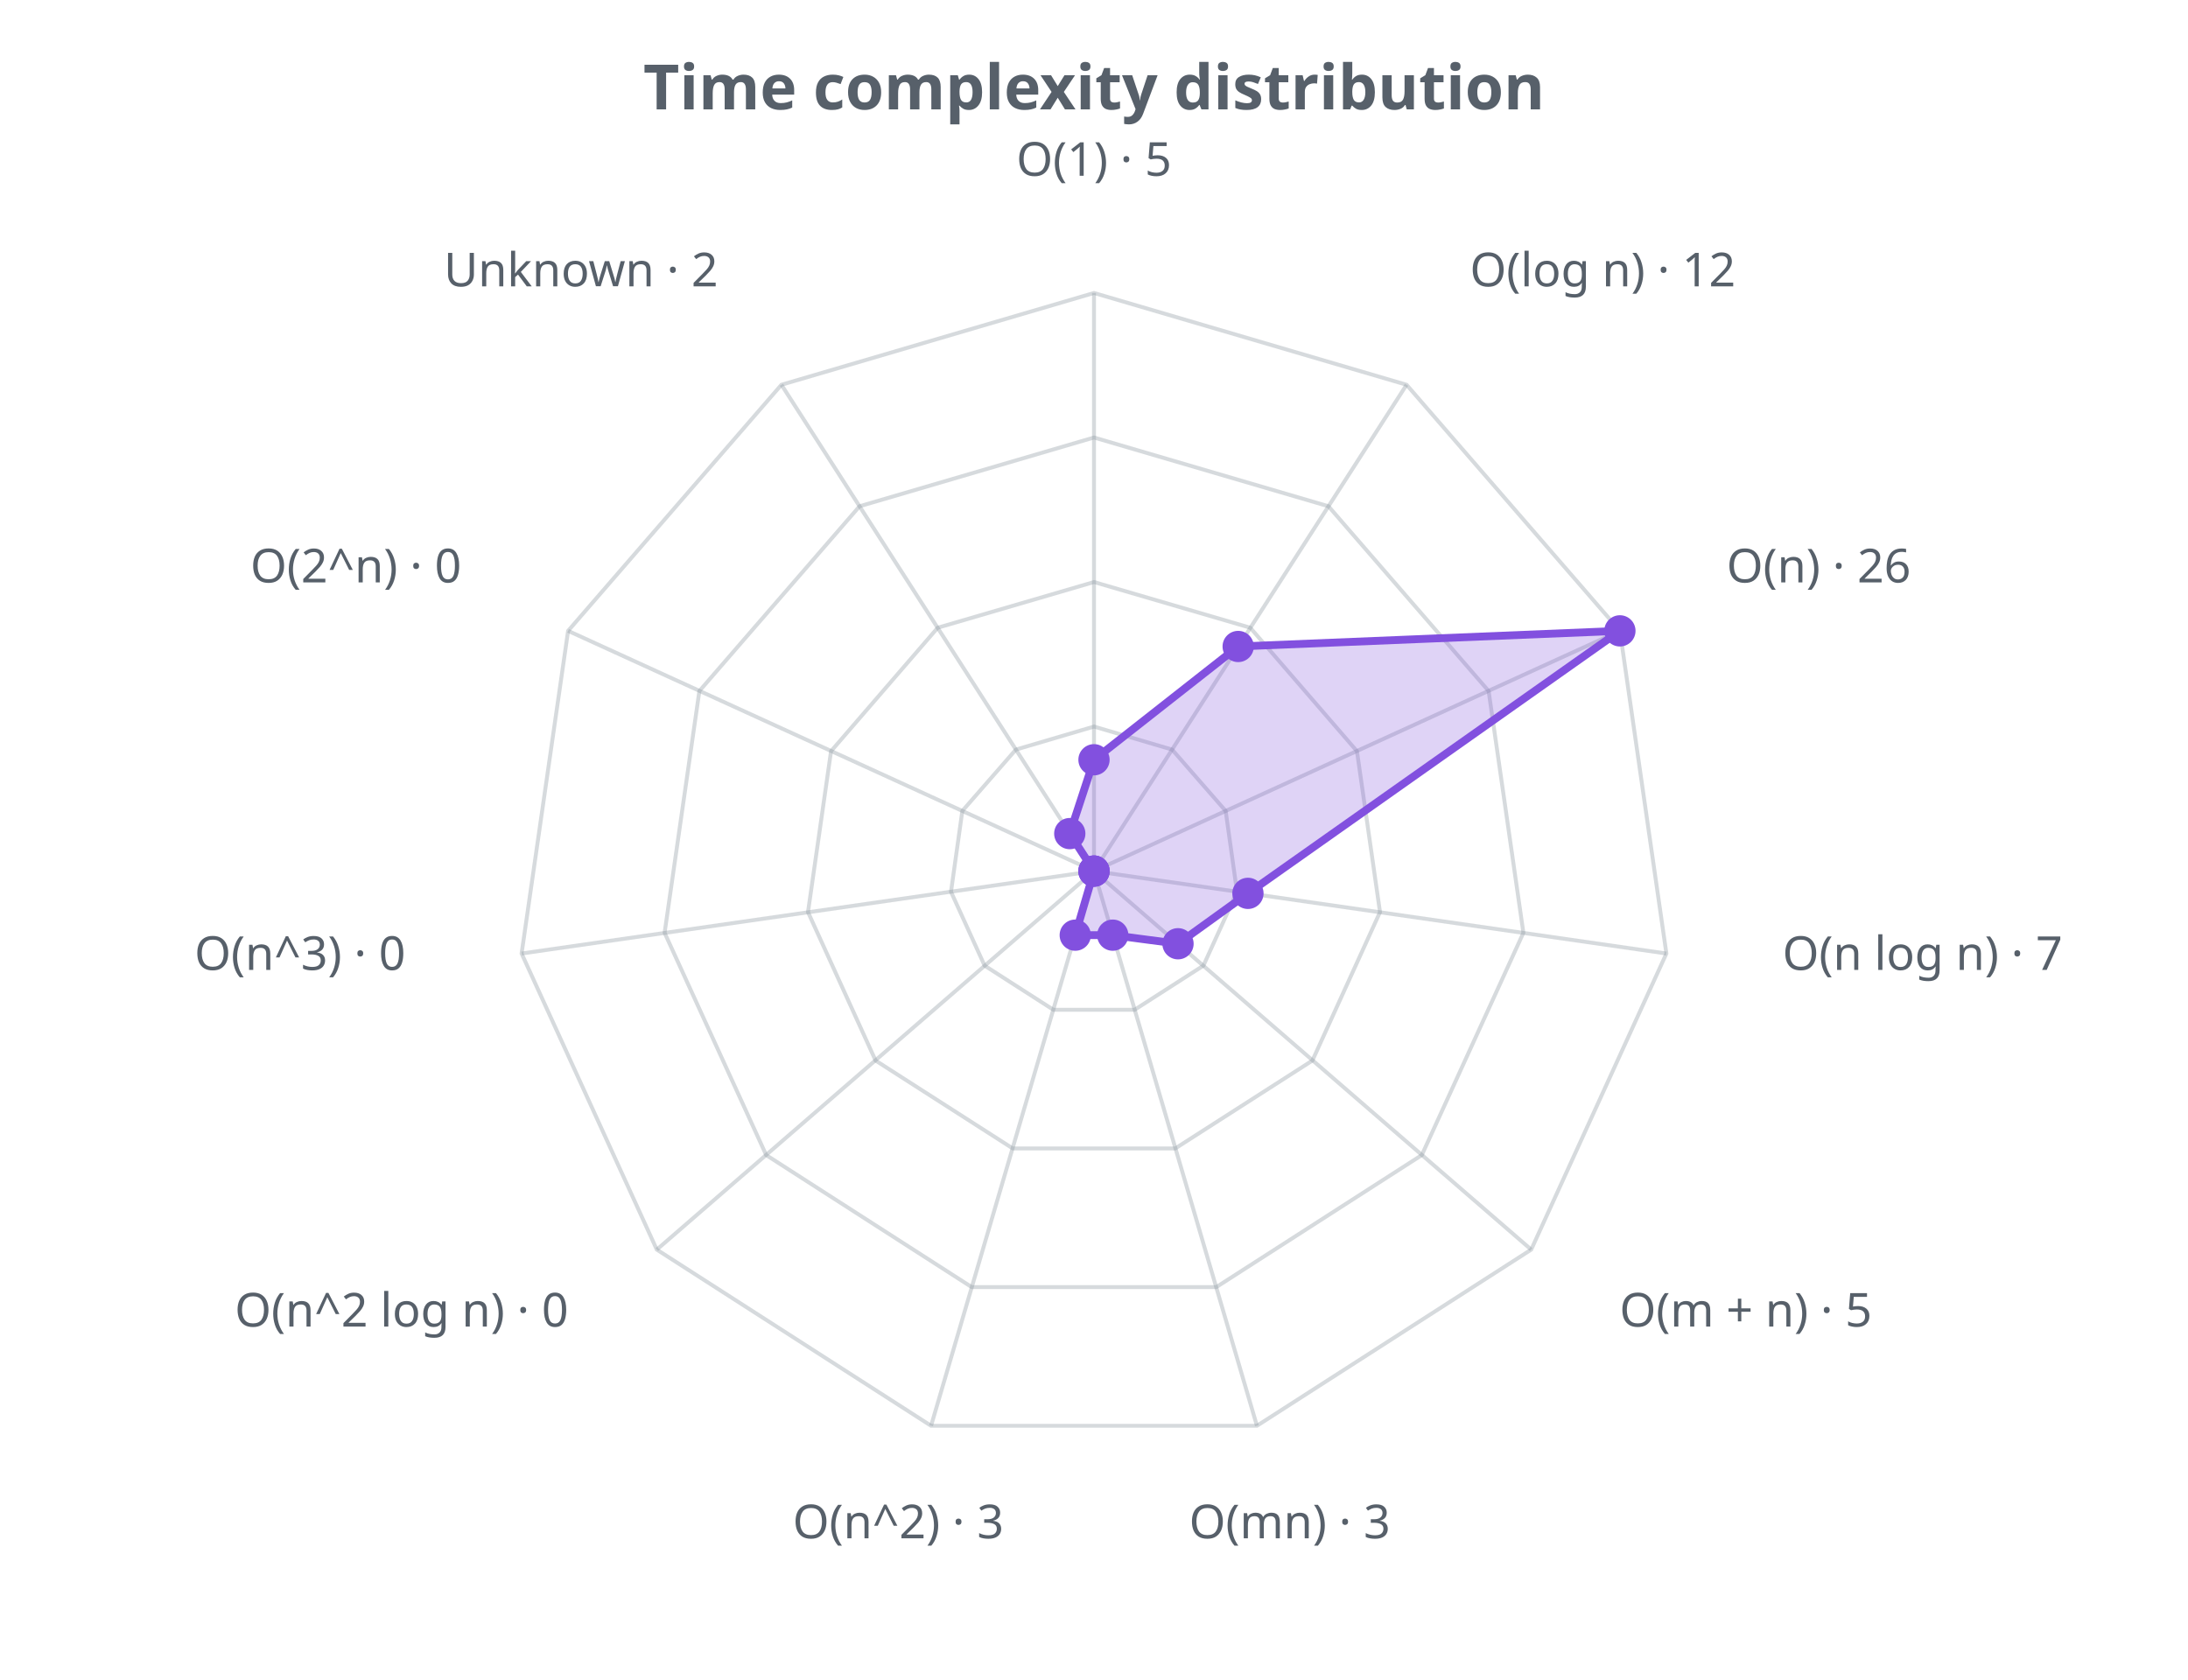
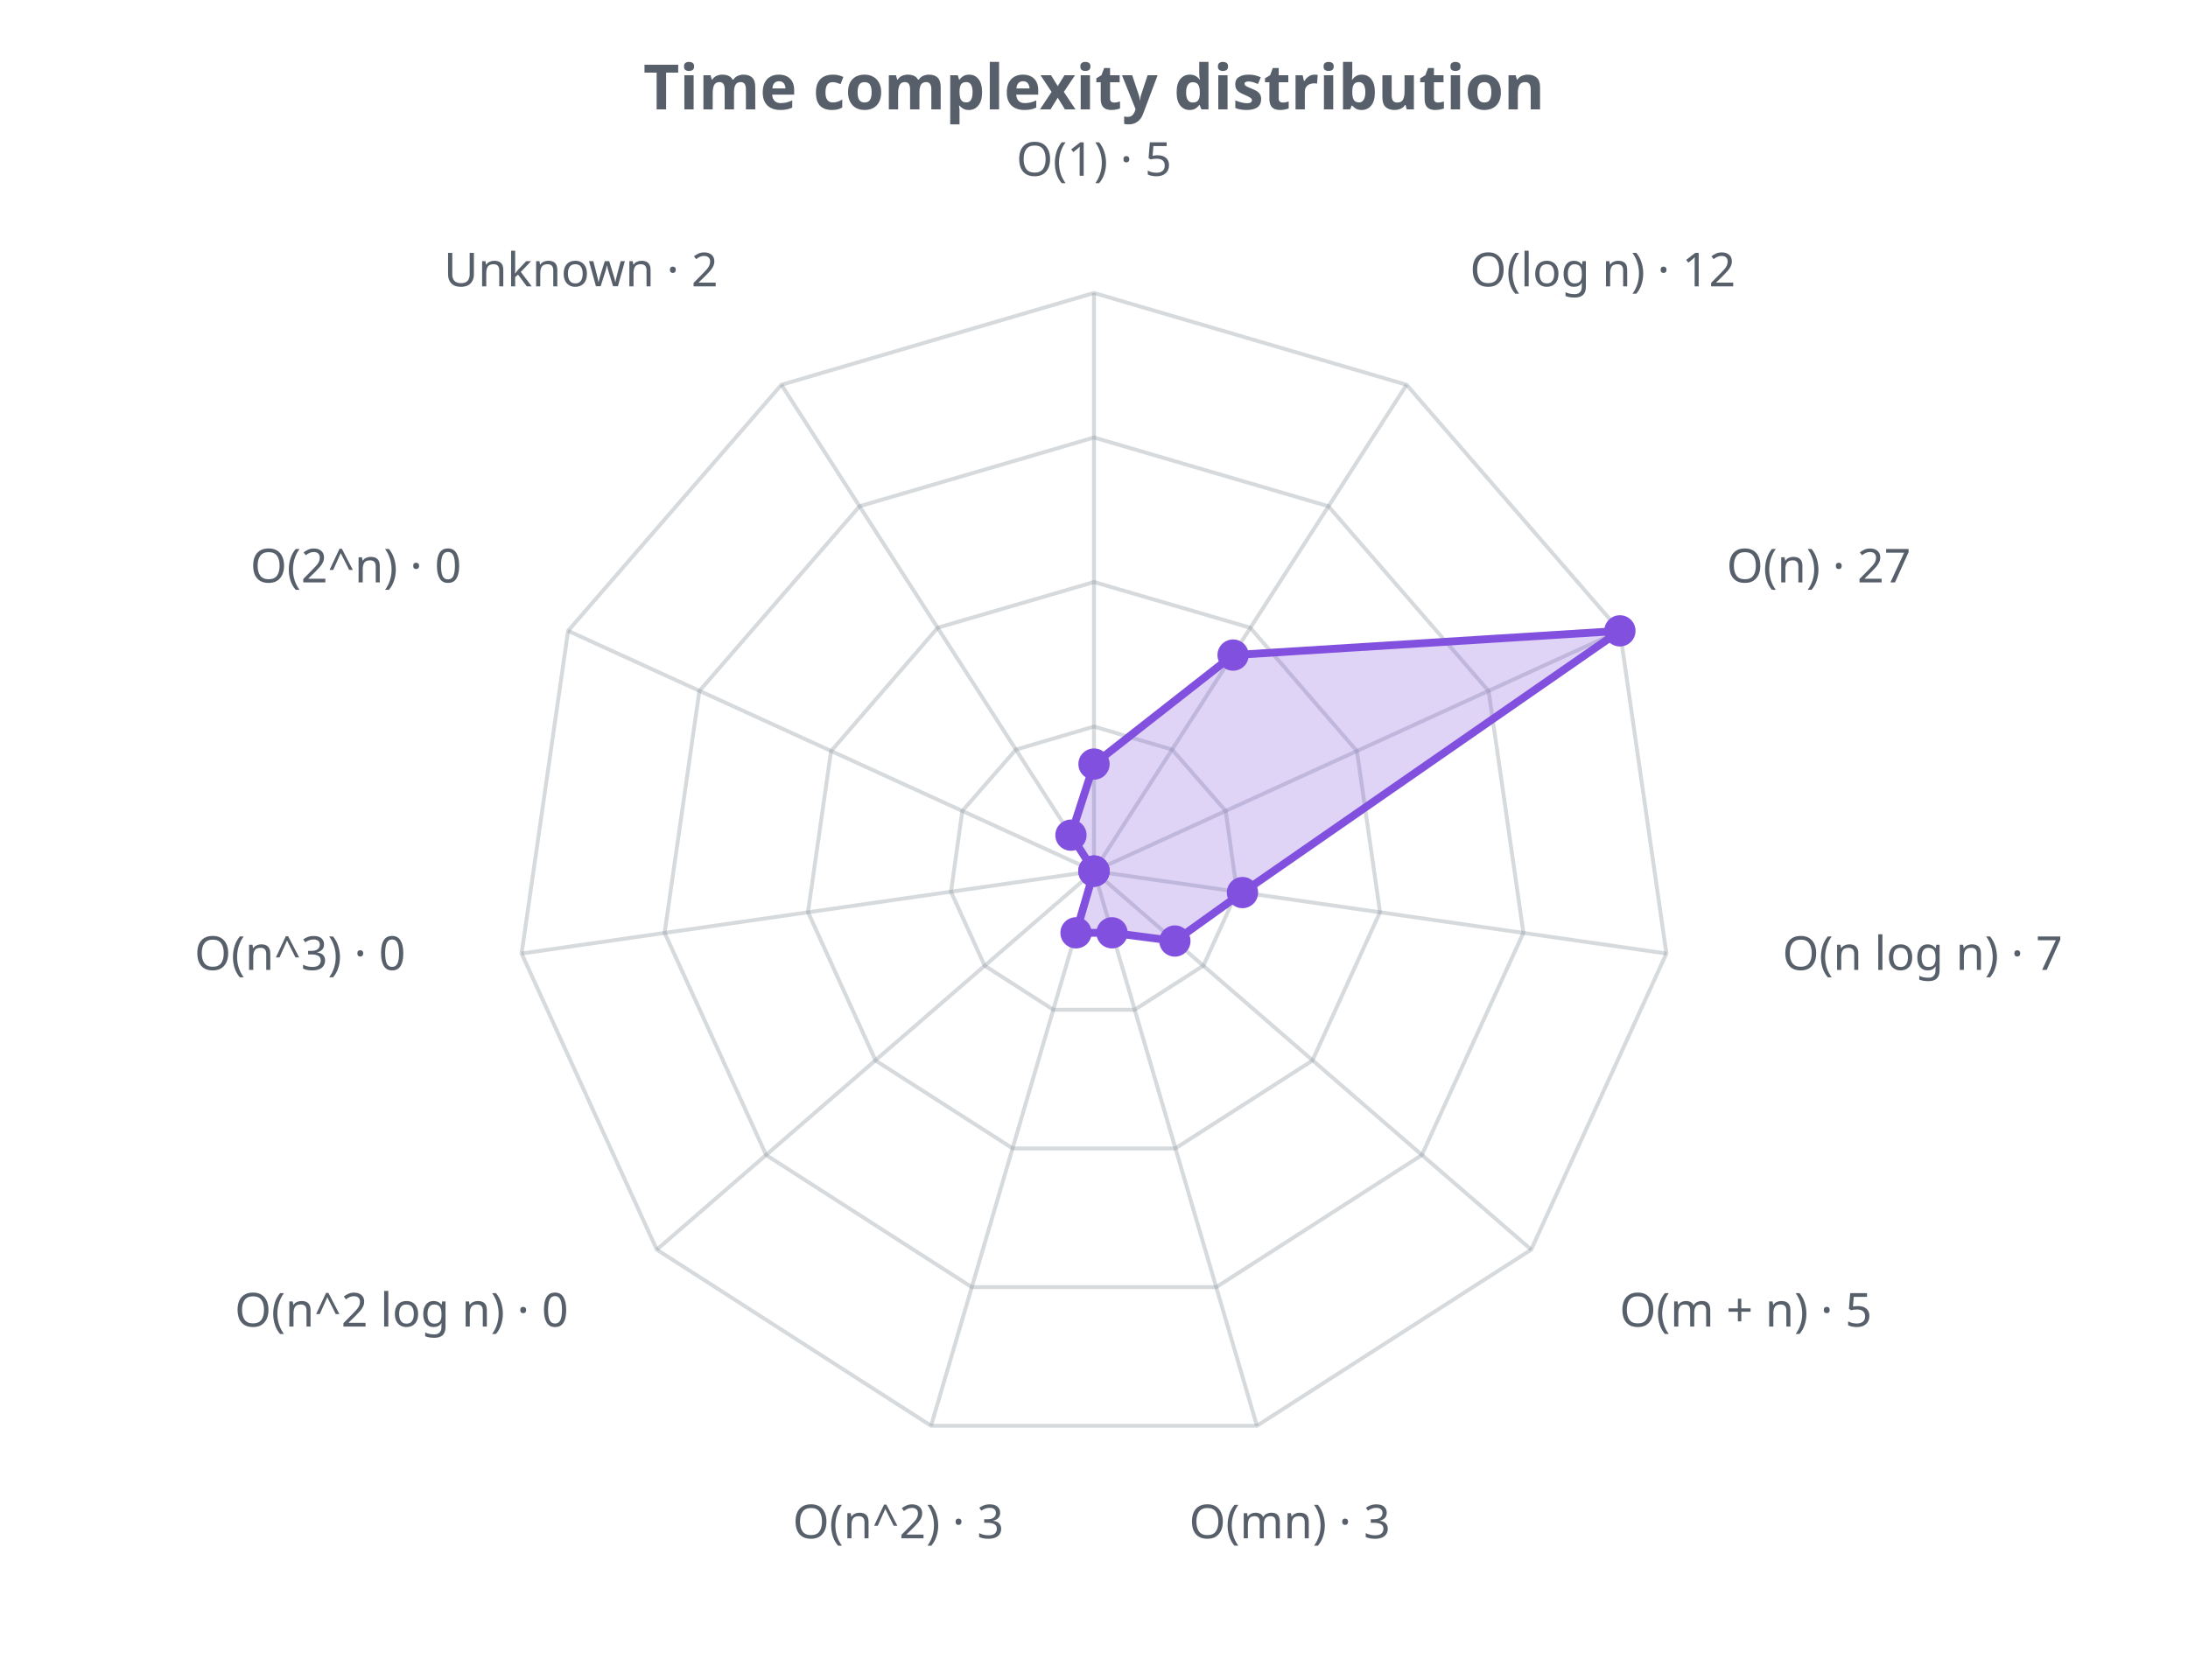
<svg xmlns="http://www.w3.org/2000/svg" width="560" height="430" viewBox="0 0 560 430" role="img">
  <defs>
    <style>.t{fill:#57606a;font-family:sans-serif}.g{stroke:#8b949e;stroke-opacity:.35;fill:none}@media (prefers-color-scheme: dark){.t{fill:#c9d1d9}.g{stroke:#8b949e}</style>
  </defs>
  <text class="t" x="280.0" y="28" text-anchor="middle" font-size="16" font-weight="bold">Time complexity distribution</text>
  <polygon class="g" stroke-width="1" points="280.0,186.0 300.0,191.9 313.7,207.6 316.6,228.3 308.0,247.2 290.4,258.5 269.6,258.5 252.0,247.2 243.4,228.3 246.3,207.6 260.0,191.9" />
  <polygon class="g" stroke-width="1" points="280.0,149.0 320.0,160.7 347.3,192.3 353.2,233.5 335.9,271.5 300.8,294.0 259.2,294.0 224.1,271.5 206.8,233.5 212.7,192.3 240.0,160.7" />
  <polygon class="g" stroke-width="1" points="280.0,112.0 340.0,129.6 381.0,176.9 389.9,238.8 363.9,295.7 311.3,329.5 248.7,329.5 196.1,295.7 170.1,238.8 179.0,176.9 220.0,129.6" />
  <polygon class="g" stroke-width="1" points="280.0,75.0 360.0,98.5 414.6,161.5 426.5,244.1 391.9,319.9 321.7,365.0 238.3,365.0 168.1,319.9 133.5,244.1 145.4,161.5 200.0,98.5" />
  <line class="g" x1="280.0" y1="223.0" x2="280.0" y2="75.0" />
  <line class="g" x1="280.0" y1="223.0" x2="360.0" y2="98.5" />
  <line class="g" x1="280.0" y1="223.0" x2="414.6" y2="161.5" />
  <line class="g" x1="280.0" y1="223.0" x2="426.5" y2="244.1" />
  <line class="g" x1="280.0" y1="223.0" x2="391.9" y2="319.9" />
  <line class="g" x1="280.0" y1="223.0" x2="321.7" y2="365.0" />
  <line class="g" x1="280.0" y1="223.0" x2="238.3" y2="365.0" />
  <line class="g" x1="280.0" y1="223.0" x2="168.1" y2="319.9" />
  <line class="g" x1="280.0" y1="223.0" x2="133.5" y2="244.1" />
  <line class="g" x1="280.0" y1="223.0" x2="145.4" y2="161.5" />
  <line class="g" x1="280.0" y1="223.0" x2="200.0" y2="98.5" />
-   <polygon points="280.0,194.5 316.9,165.5 414.6,161.5 319.4,228.7 301.5,241.6 284.8,239.4 275.2,239.4 280.0,223.0 280.0,223.0 280.0,223.0 273.8,213.4" fill="#8250df" fill-opacity="0.25" stroke="#8250df" stroke-width="2" />
-   <circle cx="280.0" cy="194.5" r="4" fill="#8250df" />
-   <circle cx="316.9" cy="165.5" r="4" fill="#8250df" />
+   <polygon points="280.0,195.6 315.6,167.7 414.6,161.5 318.0,228.5 300.7,240.9 284.6,238.8 275.4,238.8 280.0,223.0 280.0,223.0 280.0,223.0 274.1,213.8" fill="#8250df" fill-opacity="0.25" stroke="#8250df" stroke-width="2" />
+   <circle cx="280.0" cy="195.6" r="4" fill="#8250df" />
+   <circle cx="315.6" cy="167.7" r="4" fill="#8250df" />
  <circle cx="414.6" cy="161.5" r="4" fill="#8250df" />
-   <circle cx="319.4" cy="228.7" r="4" fill="#8250df" />
-   <circle cx="301.5" cy="241.6" r="4" fill="#8250df" />
-   <circle cx="284.8" cy="239.4" r="4" fill="#8250df" />
-   <circle cx="275.2" cy="239.4" r="4" fill="#8250df" />
+   <circle cx="318.0" cy="228.5" r="4" fill="#8250df" />
+   <circle cx="300.7" cy="240.9" r="4" fill="#8250df" />
+   <circle cx="284.6" cy="238.8" r="4" fill="#8250df" />
+   <circle cx="275.4" cy="238.8" r="4" fill="#8250df" />
  <circle cx="280.0" cy="223.0" r="4" fill="#8250df" />
  <circle cx="280.0" cy="223.0" r="4" fill="#8250df" />
  <circle cx="280.0" cy="223.0" r="4" fill="#8250df" />
-   <circle cx="273.8" cy="213.4" r="4" fill="#8250df" />
+   <circle cx="274.1" cy="213.8" r="4" fill="#8250df" />
  <text class="t" x="280.0" y="45.0" text-anchor="middle" font-size="12">O(1) · 5</text>
  <text class="t" x="376.2" y="73.3" text-anchor="start" font-size="12">O(log n) · 12</text>
-   <text class="t" x="441.9" y="149.1" text-anchor="start" font-size="12">O(n) · 26</text>
+   <text class="t" x="441.9" y="149.1" text-anchor="start" font-size="12">O(n) · 27</text>
  <text class="t" x="456.2" y="248.3" text-anchor="start" font-size="12">O(n log n) · 7</text>
  <text class="t" x="414.5" y="339.6" text-anchor="start" font-size="12">O(m + n) · 5</text>
  <text class="t" x="330.1" y="393.8" text-anchor="middle" font-size="12">O(mn) · 3</text>
  <text class="t" x="229.9" y="393.8" text-anchor="middle" font-size="12">O(n^2) · 3</text>
  <text class="t" x="145.5" y="339.6" text-anchor="end" font-size="12">O(n^2 log n) · 0</text>
  <text class="t" x="103.8" y="248.3" text-anchor="end" font-size="12">O(n^3) · 0</text>
  <text class="t" x="118.1" y="149.1" text-anchor="end" font-size="12">O(2^n) · 0</text>
  <text class="t" x="183.8" y="73.3" text-anchor="end" font-size="12">Unknown · 2</text>
</svg>
